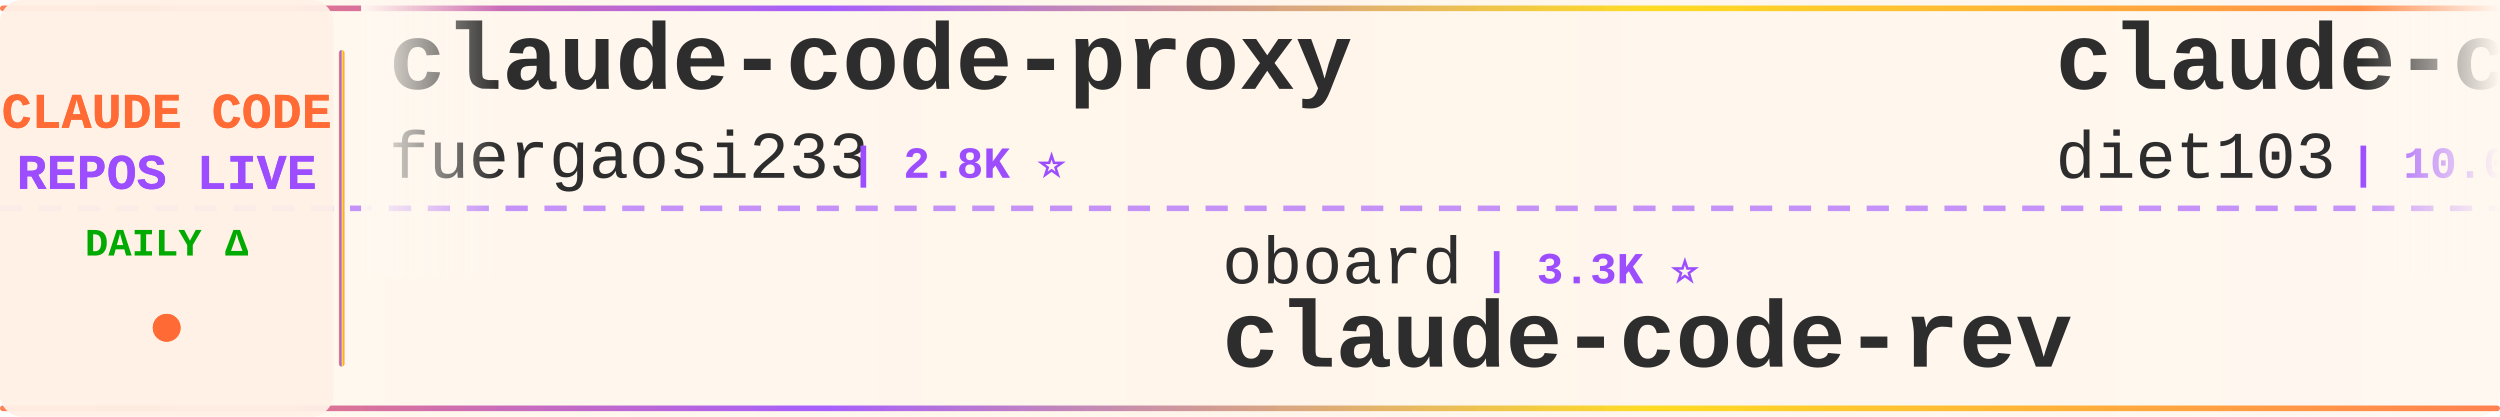
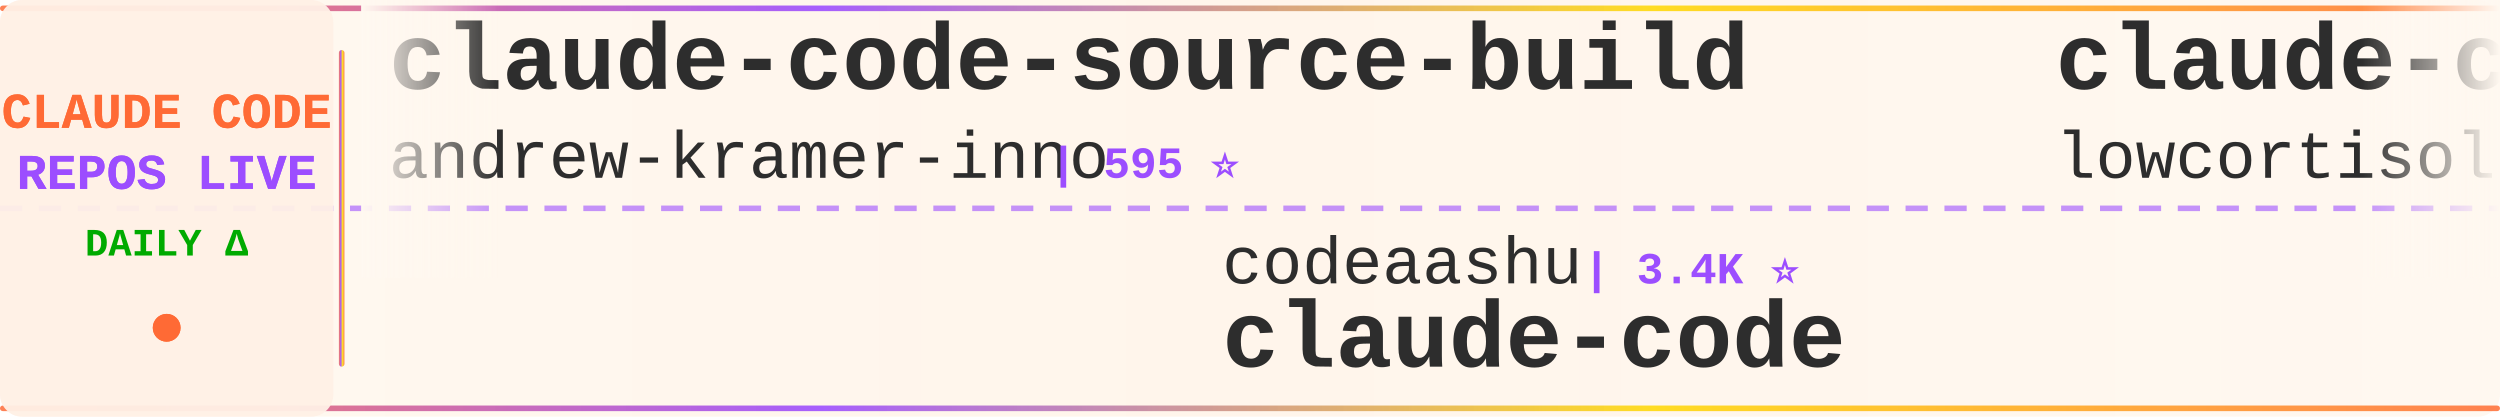
<svg xmlns="http://www.w3.org/2000/svg" width="900" height="150">
  <defs>
    <linearGradient id="tickerBg" x1="0%" y1="0%" x2="100%" y2="0%">
      <stop offset="0%" style="stop-color:#fff8f0;stop-opacity:0.98" />
      <stop offset="50%" style="stop-color:#fff5eb;stop-opacity:1" />
      <stop offset="100%" style="stop-color:#fff8f0;stop-opacity:0.98" />
    </linearGradient>
    <linearGradient id="borderGrad" x1="0%" y1="0%" x2="100%" y2="0%">
      <stop offset="0%" style="stop-color:#FF6B35;stop-opacity:0.85">
        <animate attributeName="stop-opacity" values="0.85;1;0.85" dur="2s" repeatCount="indefinite" />
      </stop>
      <stop offset="33%" style="stop-color:#9C4EFF;stop-opacity:0.9">
        <animate attributeName="stop-opacity" values="0.9;1;0.9" dur="2.2s" repeatCount="indefinite" />
      </stop>
      <stop offset="66%" style="stop-color:#FFD700;stop-opacity:0.85">
        <animate attributeName="stop-opacity" values="0.85;1;0.85" dur="1.8s" repeatCount="indefinite" />
      </stop>
      <stop offset="100%" style="stop-color:#FF6B35;stop-opacity:0.85">
        <animate attributeName="stop-opacity" values="0.85;1;0.85" dur="2s" repeatCount="indefinite" />
      </stop>
    </linearGradient>
    <filter id="textGlow">
      <feGaussianBlur stdDeviation="0.15" result="coloredBlur" />
      <feMerge>
        <feMergeNode in="coloredBlur" />
        <feMergeNode in="SourceGraphic" />
      </feMerge>
    </filter>
    <filter id="metricGlow">
      <feGaussianBlur stdDeviation="0.2" result="coloredBlur" />
      <feMerge>
        <feMergeNode in="coloredBlur" />
        <feMergeNode in="SourceGraphic" />
      </feMerge>
    </filter>
    <linearGradient id="leftFade" x1="0%" y1="0%" x2="100%" y2="0%">
      <stop offset="0%" style="stop-color:#fff8f0;stop-opacity:1" />
      <stop offset="100%" style="stop-color:#fff8f0;stop-opacity:0" />
    </linearGradient>
    <linearGradient id="rightFade" x1="0%" y1="0%" x2="100%" y2="0%">
      <stop offset="0%" style="stop-color:#fff8f0;stop-opacity:0" />
      <stop offset="100%" style="stop-color:#fff8f0;stop-opacity:1" />
    </linearGradient>
  </defs>
  <rect width="900" height="150" fill="url(#tickerBg)" rx="8" />
  <rect x="0" y="2" width="900" height="2" fill="url(#borderGrad)" rx="1" />
  <rect x="0" y="146" width="900" height="2" fill="url(#borderGrad)" rx="1" />
  <line x1="0" y1="75" x2="900" y2="75" stroke="#9C4EFF" stroke-width="2" stroke-dasharray="8 6" opacity="0.6" />
  <rect x="0" y="0" width="120" height="150" fill="#fff0e6" opacity="0.95" rx="8" />
  <text x="60" y="46" font-family="'Courier New', monospace" font-size="18" font-weight="bold" fill="#FF6B35" text-anchor="middle" filter="url(#textGlow)">
    CLAUDE CODE
  </text>
  <text x="60" y="68" font-family="'Courier New', monospace" font-size="18" font-weight="bold" fill="#9C4EFF" text-anchor="middle" filter="url(#textGlow)">
    REPOS LIVE
  </text>
  <text x="60" y="92" font-family="'Courier New', monospace" font-size="14" font-weight="bold" fill="#00aa00" text-anchor="middle">
    DAILY Δ
  </text>
  <circle cx="60" cy="118" r="5" fill="#FF6B35" filter="url(#metricGlow)">
    <animate attributeName="r" values="4;6;4" dur="1.5s" repeatCount="indefinite" />
    <animate attributeName="opacity" values="0.6;1;0.6" dur="1.5s" repeatCount="indefinite" />
  </circle>
  <rect x="122" y="18" width="2" height="114" fill="url(#borderGrad)" rx="1" />
  <clipPath id="tickerClip">
    <rect x="130" y="0" width="770" height="150" />
  </clipPath>
  <g clip-path="url(#tickerClip)">
    <g id="tickerItems">
      <animateTransform attributeName="transform" attributeType="XML" type="translate" from="0 0" to="-3000 0" dur="54s" repeatCount="indefinite" />
      <g transform="translate(0, 0)">
-         <text x="140" y="32" font-family="'Courier New', monospace" font-size="34" font-weight="bold" fill="#2d2d2d">claude-code-proxy</text>
-         <text x="140" y="64" font-family="'Courier New', monospace" font-size="24" font-weight="normal" fill="#2d2d2d" opacity="1.0">fuergaosi233</text>
-         <text x="306" y="64" font-family="'Courier New', monospace" font-size="16" font-weight="bold" fill="#9C4EFF"> | 2.8K ⭐</text>
+         <text x="140" y="32" font-family="'Courier New', monospace" font-size="34" font-weight="bold" fill="#2d2d2d">claude-code-source-build</text>
+         <text x="140" y="64" font-family="'Courier New', monospace" font-size="24" font-weight="normal" fill="#2d2d2d" opacity="1.0">andrew-kramer-inno</text>
+         <text x="378" y="64" font-family="'Courier New', monospace" font-size="16" font-weight="bold" fill="#9C4EFF"> | 595 ⭐</text>
      </g>
      <g transform="translate(300, 0)">
-         <text x="140" y="102" font-family="'Courier New', monospace" font-size="24" font-weight="normal" fill="#2d2d2d" opacity="1.0">oboard</text>
-         <text x="234" y="102" font-family="'Courier New', monospace" font-size="16" font-weight="bold" fill="#9C4EFF"> | 3.3K ⭐</text>
-         <text x="140" y="132" font-family="'Courier New', monospace" font-size="34" font-weight="bold" fill="#2d2d2d">claude-code-rev</text>
+         <text x="140" y="102" font-family="'Courier New', monospace" font-size="24" font-weight="normal" fill="#2d2d2d" opacity="1.0">codeaashu</text>
+         <text x="270" y="102" font-family="'Courier New', monospace" font-size="16" font-weight="bold" fill="#9C4EFF"> | 3.4K ⭐</text>
+         <text x="140" y="132" font-family="'Courier New', monospace" font-size="34" font-weight="bold" fill="#2d2d2d">claude-code</text>
      </g>
      <g transform="translate(600, 0)">
-         <text x="140" y="32" font-family="'Courier New', monospace" font-size="34" font-weight="bold" fill="#2d2d2d">claude-code-infrastructu...</text>
-         <text x="140" y="64" font-family="'Courier New', monospace" font-size="24" font-weight="normal" fill="#2d2d2d" opacity="1.0">diet103</text>
-         <text x="246" y="64" font-family="'Courier New', monospace" font-size="16" font-weight="bold" fill="#9C4EFF"> | 10.0K ⭐</text>
+         <text x="140" y="32" font-family="'Courier New', monospace" font-size="34" font-weight="bold" fill="#2d2d2d">claude-code</text>
+         <text x="140" y="64" font-family="'Courier New', monospace" font-size="24" font-weight="normal" fill="#2d2d2d" opacity="1.0">lowcortisolprogrammer</text>
+         <text x="414" y="64" font-family="'Courier New', monospace" font-size="16" font-weight="bold" fill="#9C4EFF"> | 171 ⭐</text>
      </g>
      <g transform="translate(900, 0)">
+         <text x="140" y="102" font-family="'Courier New', monospace" font-size="24" font-weight="normal" fill="#2d2d2d" opacity="1.0">musistudio</text>
+         <text x="282" y="102" font-family="'Courier New', monospace" font-size="16" font-weight="bold" fill="#9C4EFF"> | 37.5K ⭐ +4</text>
+         <text x="140" y="132" font-family="'Courier New', monospace" font-size="34" font-weight="bold" fill="#2d2d2d">claude-code-router</text>
+       </g>
+       <g transform="translate(1200, 0)">
+         <text x="140" y="32" font-family="'Courier New', monospace" font-size="34" font-weight="bold" fill="#2d2d2d">claude-code</text>
+         <text x="140" y="64" font-family="'Courier New', monospace" font-size="24" font-weight="normal" fill="#2d2d2d" opacity="1.0">freestylefly</text>
+         <text x="306" y="64" font-family="'Courier New', monospace" font-size="16" font-weight="bold" fill="#9C4EFF"> | 130 ⭐</text>
+       </g>
+       <g transform="translate(1500, 0)">
+         <text x="140" y="102" font-family="'Courier New', monospace" font-size="24" font-weight="normal" fill="#2d2d2d" opacity="1.0">guanshan</text>
+         <text x="258" y="102" font-family="'Courier New', monospace" font-size="16" font-weight="bold" fill="#9C4EFF"> | 60 ⭐</text>
+         <text x="140" y="132" font-family="'Courier New', monospace" font-size="34" font-weight="bold" fill="#2d2d2d">ClaudeCode</text>
+       </g>
+       <g transform="translate(1800, 0)">
+         <text x="140" y="32" font-family="'Courier New', monospace" font-size="34" font-weight="bold" fill="#2d2d2d">claude-code</text>
+         <text x="140" y="64" font-family="'Courier New', monospace" font-size="24" font-weight="normal" fill="#2d2d2d" opacity="1.0">isboyjc</text>
+         <text x="246" y="64" font-family="'Courier New', monospace" font-size="16" font-weight="bold" fill="#9C4EFF"> | 161 ⭐</text>
+       </g>
+       <g transform="translate(2100, 0)">
        <text x="140" y="102" font-family="'Courier New', monospace" font-size="24" font-weight="normal" fill="#2d2d2d" opacity="1.0">AprilNEA</text>
        <text x="258" y="102" font-family="'Courier New', monospace" font-size="16" font-weight="bold" fill="#9C4EFF"> | 393 ⭐</text>
        <text x="140" y="132" font-family="'Courier New', monospace" font-size="34" font-weight="bold" fill="#2d2d2d">claude-code-source</text>
      </g>
-       <g transform="translate(1200, 0)">
-         <text x="140" y="32" font-family="'Courier New', monospace" font-size="34" font-weight="bold" fill="#2d2d2d">Claude-Code-Game-Studios</text>
-         <text x="140" y="64" font-family="'Courier New', monospace" font-size="24" font-weight="normal" fill="#2d2d2d" opacity="1.0">Donchitos</text>
-         <text x="270" y="64" font-family="'Courier New', monospace" font-size="16" font-weight="bold" fill="#9C4EFF"> | 25.7K ⭐ +24</text>
-       </g>
-       <g transform="translate(1500, 0)">
-         <text x="140" y="102" font-family="'Courier New', monospace" font-size="24" font-weight="normal" fill="#2d2d2d" opacity="1.0">disler</text>
-         <text x="234" y="102" font-family="'Courier New', monospace" font-size="16" font-weight="bold" fill="#9C4EFF"> | 3.9K ⭐</text>
-         <text x="140" y="132" font-family="'Courier New', monospace" font-size="34" font-weight="bold" fill="#2d2d2d">claude-code-hooks-master...</text>
-       </g>
-       <g transform="translate(1800, 0)">
-         <text x="140" y="32" font-family="'Courier New', monospace" font-size="34" font-weight="bold" fill="#2d2d2d">ClaudeCodeAgents</text>
-         <text x="140" y="64" font-family="'Courier New', monospace" font-size="24" font-weight="normal" fill="#2d2d2d" opacity="1.0">darcyegb</text>
-         <text x="258" y="64" font-family="'Courier New', monospace" font-size="16" font-weight="bold" fill="#9C4EFF"> | 771 ⭐</text>
-       </g>
-       <g transform="translate(2100, 0)">
-         <text x="140" y="102" font-family="'Courier New', monospace" font-size="24" font-weight="normal" fill="#2d2d2d" opacity="1.0">ChinaSiro</text>
-         <text x="270" y="102" font-family="'Courier New', monospace" font-size="16" font-weight="bold" fill="#9C4EFF"> | 9.7K ⭐</text>
-         <text x="140" y="132" font-family="'Courier New', monospace" font-size="34" font-weight="bold" fill="#2d2d2d">claude-code-sourcemap</text>
-       </g>
      <g transform="translate(2400, 0)">
-         <text x="140" y="32" font-family="'Courier New', monospace" font-size="34" font-weight="bold" fill="#2d2d2d">claude-code-router</text>
-         <text x="140" y="64" font-family="'Courier New', monospace" font-size="24" font-weight="normal" fill="#2d2d2d" opacity="1.0">musistudio</text>
-         <text x="282" y="64" font-family="'Courier New', monospace" font-size="16" font-weight="bold" fill="#9C4EFF"> | 37.5K ⭐ +2</text>
+         <text x="140" y="32" font-family="'Courier New', monospace" font-size="34" font-weight="bold" fill="#2d2d2d">Open-ClaudeCode</text>
+         <text x="140" y="64" font-family="'Courier New', monospace" font-size="24" font-weight="normal" fill="#2d2d2d" opacity="1.0">LING71671</text>
+         <text x="270" y="64" font-family="'Courier New', monospace" font-size="16" font-weight="bold" fill="#9C4EFF"> | 962 ⭐ +1</text>
      </g>
      <g transform="translate(2700, 0)">
-         <text x="140" y="102" font-family="'Courier New', monospace" font-size="24" font-weight="normal" fill="#2d2d2d" opacity="1.0">Cranot</text>
-         <text x="234" y="102" font-family="'Courier New', monospace" font-size="16" font-weight="bold" fill="#9C4EFF"> | 2.9K ⭐</text>
-         <text x="140" y="132" font-family="'Courier New', monospace" font-size="34" font-weight="bold" fill="#2d2d2d">claude-code-guide</text>
+         <text x="140" y="102" font-family="'Courier New', monospace" font-size="24" font-weight="normal" fill="#2d2d2d" opacity="1.0">affaan-m</text>
+         <text x="258" y="102" font-family="'Courier New', monospace" font-size="16" font-weight="bold" fill="#9C4EFF"> | 271.9K ⭐ +210</text>
+         <text x="140" y="132" font-family="'Courier New', monospace" font-size="34" font-weight="bold" fill="#2d2d2d">ECC</text>
      </g>
      <g transform="translate(3000, 0)">
-         <text x="140" y="32" font-family="'Courier New', monospace" font-size="34" font-weight="bold" fill="#2d2d2d">claude-code-proxy</text>
-         <text x="140" y="64" font-family="'Courier New', monospace" font-size="24" font-weight="normal" fill="#2d2d2d" opacity="1.0">fuergaosi233</text>
-         <text x="306" y="64" font-family="'Courier New', monospace" font-size="16" font-weight="bold" fill="#9C4EFF"> | 2.8K ⭐</text>
+         <text x="140" y="32" font-family="'Courier New', monospace" font-size="34" font-weight="bold" fill="#2d2d2d">claude-code-source-build</text>
+         <text x="140" y="64" font-family="'Courier New', monospace" font-size="24" font-weight="normal" fill="#2d2d2d" opacity="1.0">andrew-kramer-inno</text>
+         <text x="378" y="64" font-family="'Courier New', monospace" font-size="16" font-weight="bold" fill="#9C4EFF"> | 595 ⭐</text>
      </g>
      <g transform="translate(3300, 0)">
-         <text x="140" y="102" font-family="'Courier New', monospace" font-size="24" font-weight="normal" fill="#2d2d2d" opacity="1.0">oboard</text>
-         <text x="234" y="102" font-family="'Courier New', monospace" font-size="16" font-weight="bold" fill="#9C4EFF"> | 3.3K ⭐</text>
-         <text x="140" y="132" font-family="'Courier New', monospace" font-size="34" font-weight="bold" fill="#2d2d2d">claude-code-rev</text>
+         <text x="140" y="102" font-family="'Courier New', monospace" font-size="24" font-weight="normal" fill="#2d2d2d" opacity="1.0">codeaashu</text>
+         <text x="270" y="102" font-family="'Courier New', monospace" font-size="16" font-weight="bold" fill="#9C4EFF"> | 3.4K ⭐</text>
+         <text x="140" y="132" font-family="'Courier New', monospace" font-size="34" font-weight="bold" fill="#2d2d2d">claude-code</text>
      </g>
      <g transform="translate(3600, 0)">
-         <text x="140" y="32" font-family="'Courier New', monospace" font-size="34" font-weight="bold" fill="#2d2d2d">claude-code-infrastructu...</text>
-         <text x="140" y="64" font-family="'Courier New', monospace" font-size="24" font-weight="normal" fill="#2d2d2d" opacity="1.0">diet103</text>
-         <text x="246" y="64" font-family="'Courier New', monospace" font-size="16" font-weight="bold" fill="#9C4EFF"> | 10.0K ⭐</text>
+         <text x="140" y="32" font-family="'Courier New', monospace" font-size="34" font-weight="bold" fill="#2d2d2d">claude-code</text>
+         <text x="140" y="64" font-family="'Courier New', monospace" font-size="24" font-weight="normal" fill="#2d2d2d" opacity="1.0">lowcortisolprogrammer</text>
+         <text x="414" y="64" font-family="'Courier New', monospace" font-size="16" font-weight="bold" fill="#9C4EFF"> | 171 ⭐</text>
      </g>
      <g transform="translate(3900, 0)">
-         <text x="140" y="102" font-family="'Courier New', monospace" font-size="24" font-weight="normal" fill="#2d2d2d" opacity="1.0">AprilNEA</text>
-         <text x="258" y="102" font-family="'Courier New', monospace" font-size="16" font-weight="bold" fill="#9C4EFF"> | 393 ⭐</text>
-         <text x="140" y="132" font-family="'Courier New', monospace" font-size="34" font-weight="bold" fill="#2d2d2d">claude-code-source</text>
+         <text x="140" y="102" font-family="'Courier New', monospace" font-size="24" font-weight="normal" fill="#2d2d2d" opacity="1.0">musistudio</text>
+         <text x="282" y="102" font-family="'Courier New', monospace" font-size="16" font-weight="bold" fill="#9C4EFF"> | 37.5K ⭐ +4</text>
+         <text x="140" y="132" font-family="'Courier New', monospace" font-size="34" font-weight="bold" fill="#2d2d2d">claude-code-router</text>
      </g>
    </g>
  </g>
  <rect x="130" y="0" width="50" height="100" fill="url(#leftFade)" />
  <rect x="850" y="0" width="50" height="100" fill="url(#rightFade)" />
</svg>
